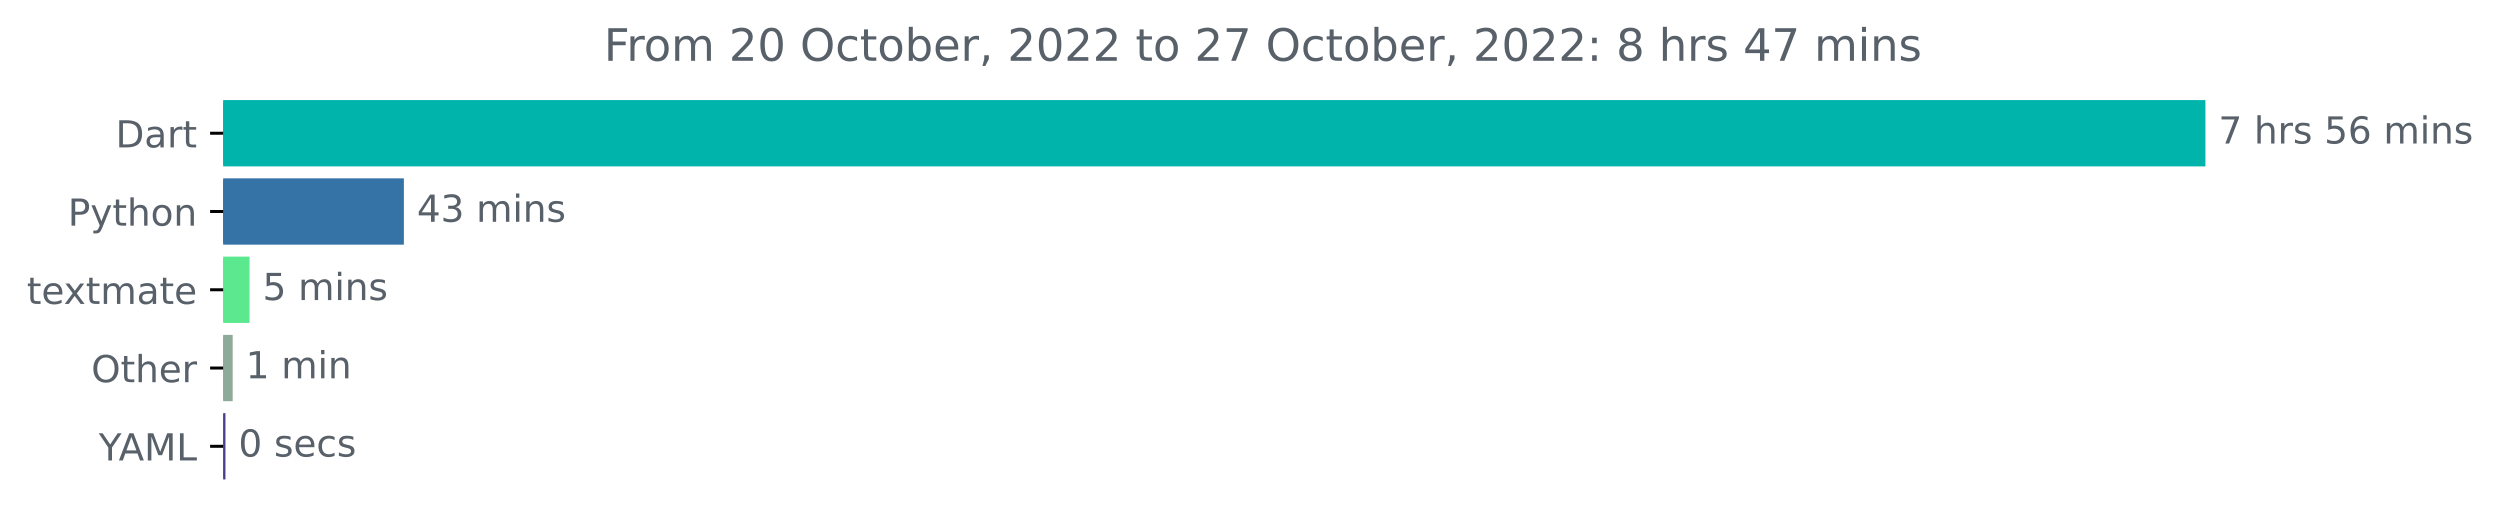
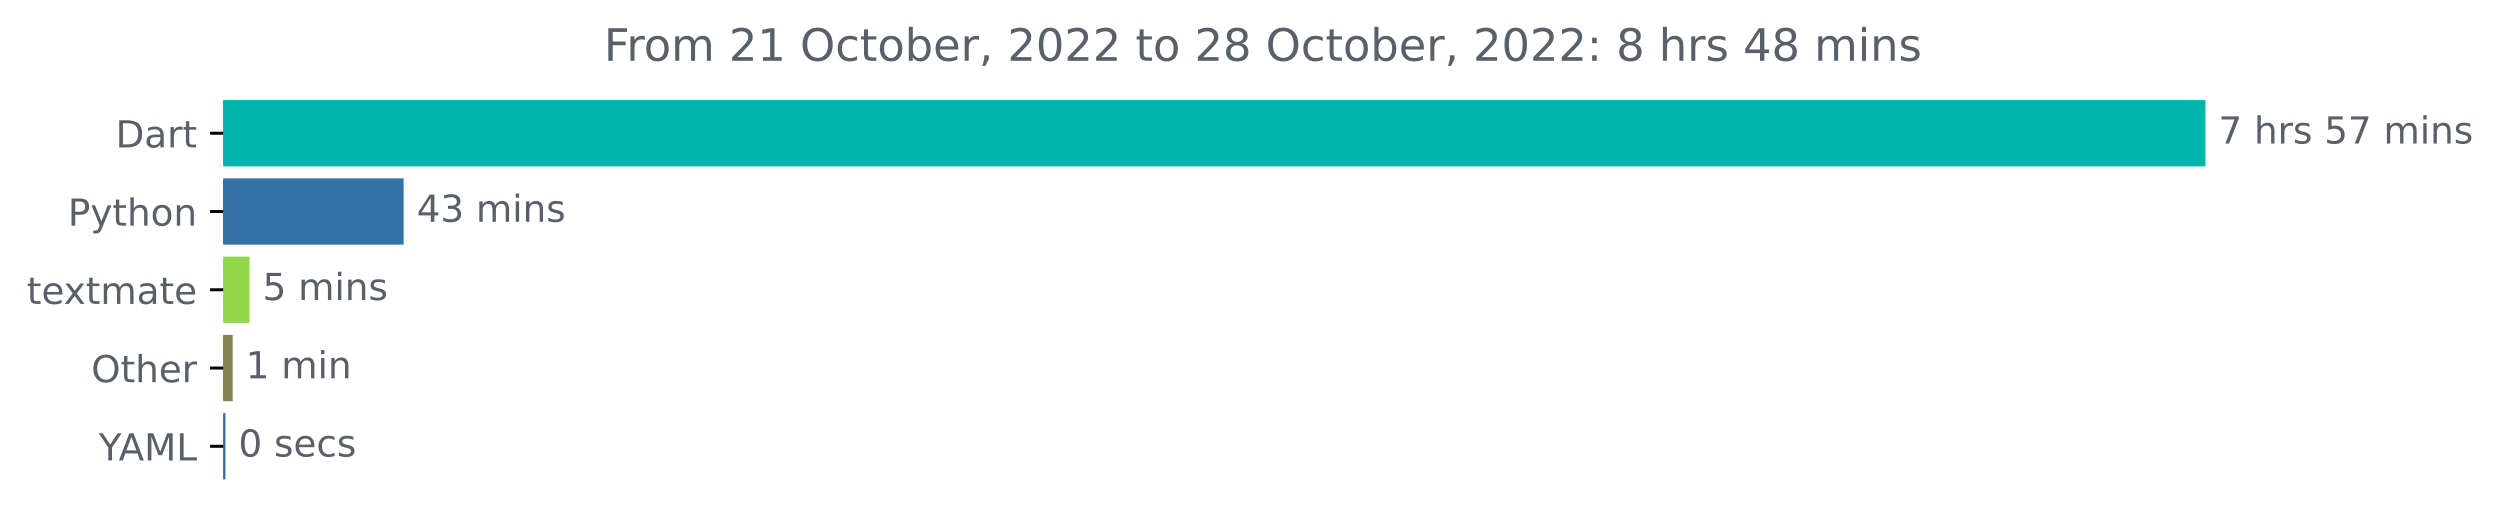
<svg xmlns="http://www.w3.org/2000/svg" xmlns:xlink="http://www.w3.org/1999/xlink" width="670.854pt" height="140.398pt" viewBox="0 0 670.854 140.398" version="1.1">
  <defs>
    <style type="text/css">*{stroke-linejoin: round; stroke-linecap: butt}</style>
  </defs>
  <g id="figure_1">
    <g id="patch_1">
      <path d="M 0 140.398  L 670.854 140.398  L 670.854 0  L 0 0  L 0 140.398  z " style="fill: none" />
    </g>
    <g id="axes_1">
      <g id="patch_2">
-         <path d="M 59.88 27.358  L 591.308 27.358  L 591.308 44.158  L 59.88 44.158  z " clip-path="url(#p196621eabd)" style="fill: #00b4ab; stroke: #00b4ab; stroke-linejoin: miter" />
+         <path d="M 59.88 27.358  L 591.308 27.358  L 591.308 44.158  L 59.88 44.158  z " clip-path="url(#pcef6dce983)" style="fill: #00b4ab; stroke: #00b4ab; stroke-linejoin: miter" />
      </g>
      <g id="patch_3">
-         <path d="M 59.88 48.358  L 107.876 48.358  L 107.876 65.158  L 59.88 65.158  z " clip-path="url(#p196621eabd)" style="fill: #3572a5; stroke: #3572a5; stroke-linejoin: miter" />
+         <path d="M 59.88 48.358  L 107.812 48.358  L 107.812 65.158  L 59.88 65.158  z " clip-path="url(#pcef6dce983)" style="fill: #3572a5; stroke: #3572a5; stroke-linejoin: miter" />
      </g>
      <g id="patch_4">
-         <path d="M 59.88 69.358  L 66.467 69.358  L 66.467 86.158  L 59.88 86.158  z " clip-path="url(#p196621eabd)" style="fill: #5ce88f; stroke: #5ce88f; stroke-linejoin: miter" />
+         <path d="M 59.88 69.358  L 66.467 69.358  L 66.467 86.158  L 59.88 86.158  z " clip-path="url(#pcef6dce983)" style="fill: #95d74a; stroke: #95d74a; stroke-linejoin: miter" />
      </g>
      <g id="patch_5">
-         <path d="M 59.88 90.358  L 61.938 90.358  L 61.938 107.158  L 59.88 107.158  z " clip-path="url(#p196621eabd)" style="fill: #8dab98; stroke: #8dab98; stroke-linejoin: miter" />
+         <path d="M 59.88 90.358  L 61.938 90.358  L 61.938 107.158  L 59.88 107.158  z " clip-path="url(#pcef6dce983)" style="fill: #858051; stroke: #858051; stroke-linejoin: miter" />
      </g>
      <g id="patch_6">
-         <path d="M 59.88 111.358  L 59.997 111.358  L 59.997 128.158  L 59.88 128.158  z " clip-path="url(#p196621eabd)" style="fill: #48408b; stroke: #48408b; stroke-linejoin: miter" />
+         <path d="M 59.88 111.358  L 59.997 111.358  L 59.997 128.158  L 59.88 128.158  z " clip-path="url(#pcef6dce983)" style="fill: #3a6a9c; stroke: #3a6a9c; stroke-linejoin: miter" />
      </g>
      <g id="matplotlib.axis_1" />
      <g id="matplotlib.axis_2">
        <g id="ytick_1">
          <g id="line2d_1">
            <defs>
-               <path id="m087f49b6ea" d="M 0 0  L -3.5 0  " style="stroke: #000000; stroke-width: 0.8" />
+               <path id="mc8846ccb99" d="M 0 0  L -3.5 0  " style="stroke: #000000; stroke-width: 0.8" />
            </defs>
            <g>
-               <use xlink:href="#m087f49b6ea" x="59.88" y="35.758" style="stroke: #000000; stroke-width: 0.8" />
+               <use xlink:href="#mc8846ccb99" x="59.88" y="35.758" style="stroke: #000000; stroke-width: 0.8" />
            </g>
          </g>
          <g id="text_1">
            <g style="fill: #586069" transform="translate(31.02031 39.55734)scale(0.1 -0.1)">
              <defs>
                <path id="DejaVuSans-44" d="M 1259 4147  L 1259 519  L 2022 519  Q 2988 519 3436 956  Q 3884 1394 3884 2338  Q 3884 3275 3436 3711  Q 2988 4147 2022 4147  L 1259 4147  z M 628 4666  L 1925 4666  Q 3281 4666 3915 4102  Q 4550 3538 4550 2338  Q 4550 1131 3912 565  Q 3275 0 1925 0  L 628 0  L 628 4666  z " transform="scale(0.015625)" />
                <path id="DejaVuSans-61" d="M 2194 1759  Q 1497 1759 1228 1600  Q 959 1441 959 1056  Q 959 750 1161 570  Q 1363 391 1709 391  Q 2188 391 2477 730  Q 2766 1069 2766 1631  L 2766 1759  L 2194 1759  z M 3341 1997  L 3341 0  L 2766 0  L 2766 531  Q 2569 213 2275 61  Q 1981 -91 1556 -91  Q 1019 -91 701 211  Q 384 513 384 1019  Q 384 1609 779 1909  Q 1175 2209 1959 2209  L 2766 2209  L 2766 2266  Q 2766 2663 2505 2880  Q 2244 3097 1772 3097  Q 1472 3097 1187 3025  Q 903 2953 641 2809  L 641 3341  Q 956 3463 1253 3523  Q 1550 3584 1831 3584  Q 2591 3584 2966 3190  Q 3341 2797 3341 1997  z " transform="scale(0.015625)" />
                <path id="DejaVuSans-72" d="M 2631 2963  Q 2534 3019 2420 3045  Q 2306 3072 2169 3072  Q 1681 3072 1420 2755  Q 1159 2438 1159 1844  L 1159 0  L 581 0  L 581 3500  L 1159 3500  L 1159 2956  Q 1341 3275 1631 3429  Q 1922 3584 2338 3584  Q 2397 3584 2469 3576  Q 2541 3569 2628 3553  L 2631 2963  z " transform="scale(0.015625)" />
                <path id="DejaVuSans-74" d="M 1172 4494  L 1172 3500  L 2356 3500  L 2356 3053  L 1172 3053  L 1172 1153  Q 1172 725 1289 603  Q 1406 481 1766 481  L 2356 481  L 2356 0  L 1766 0  Q 1100 0 847 248  Q 594 497 594 1153  L 594 3053  L 172 3053  L 172 3500  L 594 3500  L 594 4494  L 1172 4494  z " transform="scale(0.015625)" />
              </defs>
              <use xlink:href="#DejaVuSans-44" />
              <use xlink:href="#DejaVuSans-61" x="77.002" />
              <use xlink:href="#DejaVuSans-72" x="138.281" />
              <use xlink:href="#DejaVuSans-74" x="179.395" />
            </g>
          </g>
        </g>
        <g id="ytick_2">
          <g id="line2d_2">
            <g>
-               <use xlink:href="#m087f49b6ea" x="59.88" y="56.758" style="stroke: #000000; stroke-width: 0.8" />
+               <use xlink:href="#mc8846ccb99" x="59.88" y="56.758" style="stroke: #000000; stroke-width: 0.8" />
            </g>
          </g>
          <g id="text_2">
            <g style="fill: #586069" transform="translate(18.21719 60.55734)scale(0.1 -0.1)">
              <defs>
                <path id="DejaVuSans-50" d="M 1259 4147  L 1259 2394  L 2053 2394  Q 2494 2394 2734 2622  Q 2975 2850 2975 3272  Q 2975 3691 2734 3919  Q 2494 4147 2053 4147  L 1259 4147  z M 628 4666  L 2053 4666  Q 2838 4666 3239 4311  Q 3641 3956 3641 3272  Q 3641 2581 3239 2228  Q 2838 1875 2053 1875  L 1259 1875  L 1259 0  L 628 0  L 628 4666  z " transform="scale(0.015625)" />
                <path id="DejaVuSans-79" d="M 2059 -325  Q 1816 -950 1584 -1140  Q 1353 -1331 966 -1331  L 506 -1331  L 506 -850  L 844 -850  Q 1081 -850 1212 -737  Q 1344 -625 1503 -206  L 1606 56  L 191 3500  L 800 3500  L 1894 763  L 2988 3500  L 3597 3500  L 2059 -325  z " transform="scale(0.015625)" />
                <path id="DejaVuSans-68" d="M 3513 2113  L 3513 0  L 2938 0  L 2938 2094  Q 2938 2591 2744 2837  Q 2550 3084 2163 3084  Q 1697 3084 1428 2787  Q 1159 2491 1159 1978  L 1159 0  L 581 0  L 581 4863  L 1159 4863  L 1159 2956  Q 1366 3272 1645 3428  Q 1925 3584 2291 3584  Q 2894 3584 3203 3211  Q 3513 2838 3513 2113  z " transform="scale(0.015625)" />
                <path id="DejaVuSans-6f" d="M 1959 3097  Q 1497 3097 1228 2736  Q 959 2375 959 1747  Q 959 1119 1226 758  Q 1494 397 1959 397  Q 2419 397 2687 759  Q 2956 1122 2956 1747  Q 2956 2369 2687 2733  Q 2419 3097 1959 3097  z M 1959 3584  Q 2709 3584 3137 3096  Q 3566 2609 3566 1747  Q 3566 888 3137 398  Q 2709 -91 1959 -91  Q 1206 -91 779 398  Q 353 888 353 1747  Q 353 2609 779 3096  Q 1206 3584 1959 3584  z " transform="scale(0.015625)" />
                <path id="DejaVuSans-6e" d="M 3513 2113  L 3513 0  L 2938 0  L 2938 2094  Q 2938 2591 2744 2837  Q 2550 3084 2163 3084  Q 1697 3084 1428 2787  Q 1159 2491 1159 1978  L 1159 0  L 581 0  L 581 3500  L 1159 3500  L 1159 2956  Q 1366 3272 1645 3428  Q 1925 3584 2291 3584  Q 2894 3584 3203 3211  Q 3513 2838 3513 2113  z " transform="scale(0.015625)" />
              </defs>
              <use xlink:href="#DejaVuSans-50" />
              <use xlink:href="#DejaVuSans-79" x="60.303" />
              <use xlink:href="#DejaVuSans-74" x="119.482" />
              <use xlink:href="#DejaVuSans-68" x="158.691" />
              <use xlink:href="#DejaVuSans-6f" x="222.07" />
              <use xlink:href="#DejaVuSans-6e" x="283.252" />
            </g>
          </g>
        </g>
        <g id="ytick_3">
          <g id="line2d_3">
            <g>
-               <use xlink:href="#m087f49b6ea" x="59.88" y="77.758" style="stroke: #000000; stroke-width: 0.8" />
+               <use xlink:href="#mc8846ccb99" x="59.88" y="77.758" style="stroke: #000000; stroke-width: 0.8" />
            </g>
          </g>
          <g id="text_3">
            <g style="fill: #586069" transform="translate(7.2 81.55734)scale(0.1 -0.1)">
              <defs>
                <path id="DejaVuSans-65" d="M 3597 1894  L 3597 1613  L 953 1613  Q 991 1019 1311 708  Q 1631 397 2203 397  Q 2534 397 2845 478  Q 3156 559 3463 722  L 3463 178  Q 3153 47 2828 -22  Q 2503 -91 2169 -91  Q 1331 -91 842 396  Q 353 884 353 1716  Q 353 2575 817 3079  Q 1281 3584 2069 3584  Q 2775 3584 3186 3129  Q 3597 2675 3597 1894  z M 3022 2063  Q 3016 2534 2758 2815  Q 2500 3097 2075 3097  Q 1594 3097 1305 2825  Q 1016 2553 972 2059  L 3022 2063  z " transform="scale(0.015625)" />
                <path id="DejaVuSans-78" d="M 3513 3500  L 2247 1797  L 3578 0  L 2900 0  L 1881 1375  L 863 0  L 184 0  L 1544 1831  L 300 3500  L 978 3500  L 1906 2253  L 2834 3500  L 3513 3500  z " transform="scale(0.015625)" />
                <path id="DejaVuSans-6d" d="M 3328 2828  Q 3544 3216 3844 3400  Q 4144 3584 4550 3584  Q 5097 3584 5394 3201  Q 5691 2819 5691 2113  L 5691 0  L 5113 0  L 5113 2094  Q 5113 2597 4934 2840  Q 4756 3084 4391 3084  Q 3944 3084 3684 2787  Q 3425 2491 3425 1978  L 3425 0  L 2847 0  L 2847 2094  Q 2847 2600 2669 2842  Q 2491 3084 2119 3084  Q 1678 3084 1418 2786  Q 1159 2488 1159 1978  L 1159 0  L 581 0  L 581 3500  L 1159 3500  L 1159 2956  Q 1356 3278 1631 3431  Q 1906 3584 2284 3584  Q 2666 3584 2933 3390  Q 3200 3197 3328 2828  z " transform="scale(0.015625)" />
              </defs>
              <use xlink:href="#DejaVuSans-74" />
              <use xlink:href="#DejaVuSans-65" x="39.209" />
              <use xlink:href="#DejaVuSans-78" x="98.982" />
              <use xlink:href="#DejaVuSans-74" x="158.162" />
              <use xlink:href="#DejaVuSans-6d" x="197.371" />
              <use xlink:href="#DejaVuSans-61" x="294.783" />
              <use xlink:href="#DejaVuSans-74" x="356.062" />
              <use xlink:href="#DejaVuSans-65" x="395.271" />
            </g>
          </g>
        </g>
        <g id="ytick_4">
          <g id="line2d_4">
            <g>
-               <use xlink:href="#m087f49b6ea" x="59.88" y="98.758" style="stroke: #000000; stroke-width: 0.8" />
+               <use xlink:href="#mc8846ccb99" x="59.88" y="98.758" style="stroke: #000000; stroke-width: 0.8" />
            </g>
          </g>
          <g id="text_4">
            <g style="fill: #586069" transform="translate(24.48594 102.5573)scale(0.1 -0.1)">
              <defs>
                <path id="DejaVuSans-4f" d="M 2522 4238  Q 1834 4238 1429 3725  Q 1025 3213 1025 2328  Q 1025 1447 1429 934  Q 1834 422 2522 422  Q 3209 422 3611 934  Q 4013 1447 4013 2328  Q 4013 3213 3611 3725  Q 3209 4238 2522 4238  z M 2522 4750  Q 3503 4750 4090 4092  Q 4678 3434 4678 2328  Q 4678 1225 4090 567  Q 3503 -91 2522 -91  Q 1538 -91 948 565  Q 359 1222 359 2328  Q 359 3434 948 4092  Q 1538 4750 2522 4750  z " transform="scale(0.015625)" />
              </defs>
              <use xlink:href="#DejaVuSans-4f" />
              <use xlink:href="#DejaVuSans-74" x="78.711" />
              <use xlink:href="#DejaVuSans-68" x="117.92" />
              <use xlink:href="#DejaVuSans-65" x="181.299" />
              <use xlink:href="#DejaVuSans-72" x="242.822" />
            </g>
          </g>
        </g>
        <g id="ytick_5">
          <g id="line2d_5">
            <g>
-               <use xlink:href="#m087f49b6ea" x="59.88" y="119.758" style="stroke: #000000; stroke-width: 0.8" />
+               <use xlink:href="#mc8846ccb99" x="59.88" y="119.758" style="stroke: #000000; stroke-width: 0.8" />
            </g>
          </g>
          <g id="text_5">
            <g style="fill: #586069" transform="translate(26.50625 123.5573)scale(0.1 -0.1)">
              <defs>
                <path id="DejaVuSans-59" d="M -13 4666  L 666 4666  L 1959 2747  L 3244 4666  L 3922 4666  L 2272 2222  L 2272 0  L 1638 0  L 1638 2222  L -13 4666  z " transform="scale(0.015625)" />
                <path id="DejaVuSans-41" d="M 2188 4044  L 1331 1722  L 3047 1722  L 2188 4044  z M 1831 4666  L 2547 4666  L 4325 0  L 3669 0  L 3244 1197  L 1141 1197  L 716 0  L 50 0  L 1831 4666  z " transform="scale(0.015625)" />
                <path id="DejaVuSans-4d" d="M 628 4666  L 1569 4666  L 2759 1491  L 3956 4666  L 4897 4666  L 4897 0  L 4281 0  L 4281 4097  L 3078 897  L 2444 897  L 1241 4097  L 1241 0  L 628 0  L 628 4666  z " transform="scale(0.015625)" />
                <path id="DejaVuSans-4c" d="M 628 4666  L 1259 4666  L 1259 531  L 3531 531  L 3531 0  L 628 0  L 628 4666  z " transform="scale(0.015625)" />
              </defs>
              <use xlink:href="#DejaVuSans-59" />
              <use xlink:href="#DejaVuSans-41" x="53.334" />
              <use xlink:href="#DejaVuSans-4d" x="121.742" />
              <use xlink:href="#DejaVuSans-4c" x="208.021" />
            </g>
          </g>
        </g>
      </g>
      <g id="text_6">
        <g style="fill: #586069" transform="translate(595.3083 38.5175)scale(0.1 -0.1)">
          <defs>
            <path id="DejaVuSans-37" d="M 525 4666  L 3525 4666  L 3525 4397  L 1831 0  L 1172 0  L 2766 4134  L 525 4134  L 525 4666  z " transform="scale(0.015625)" />
            <path id="DejaVuSans-20" transform="scale(0.015625)" />
            <path id="DejaVuSans-73" d="M 2834 3397  L 2834 2853  Q 2591 2978 2328 3040  Q 2066 3103 1784 3103  Q 1356 3103 1142 2972  Q 928 2841 928 2578  Q 928 2378 1081 2264  Q 1234 2150 1697 2047  L 1894 2003  Q 2506 1872 2764 1633  Q 3022 1394 3022 966  Q 3022 478 2636 193  Q 2250 -91 1575 -91  Q 1294 -91 989 -36  Q 684 19 347 128  L 347 722  Q 666 556 975 473  Q 1284 391 1588 391  Q 1994 391 2212 530  Q 2431 669 2431 922  Q 2431 1156 2273 1281  Q 2116 1406 1581 1522  L 1381 1569  Q 847 1681 609 1914  Q 372 2147 372 2553  Q 372 3047 722 3315  Q 1072 3584 1716 3584  Q 2034 3584 2315 3537  Q 2597 3491 2834 3397  z " transform="scale(0.015625)" />
            <path id="DejaVuSans-35" d="M 691 4666  L 3169 4666  L 3169 4134  L 1269 4134  L 1269 2991  Q 1406 3038 1543 3061  Q 1681 3084 1819 3084  Q 2600 3084 3056 2656  Q 3513 2228 3513 1497  Q 3513 744 3044 326  Q 2575 -91 1722 -91  Q 1428 -91 1123 -41  Q 819 9 494 109  L 494 744  Q 775 591 1075 516  Q 1375 441 1709 441  Q 2250 441 2565 725  Q 2881 1009 2881 1497  Q 2881 1984 2565 2268  Q 2250 2553 1709 2553  Q 1456 2553 1204 2497  Q 953 2441 691 2322  L 691 4666  z " transform="scale(0.015625)" />
-             <path id="DejaVuSans-36" d="M 2113 2584  Q 1688 2584 1439 2293  Q 1191 2003 1191 1497  Q 1191 994 1439 701  Q 1688 409 2113 409  Q 2538 409 2786 701  Q 3034 994 3034 1497  Q 3034 2003 2786 2293  Q 2538 2584 2113 2584  z M 3366 4563  L 3366 3988  Q 3128 4100 2886 4159  Q 2644 4219 2406 4219  Q 1781 4219 1451 3797  Q 1122 3375 1075 2522  Q 1259 2794 1537 2939  Q 1816 3084 2150 3084  Q 2853 3084 3261 2657  Q 3669 2231 3669 1497  Q 3669 778 3244 343  Q 2819 -91 2113 -91  Q 1303 -91 875 529  Q 447 1150 447 2328  Q 447 3434 972 4092  Q 1497 4750 2381 4750  Q 2619 4750 2861 4703  Q 3103 4656 3366 4563  z " transform="scale(0.015625)" />
            <path id="DejaVuSans-69" d="M 603 3500  L 1178 3500  L 1178 0  L 603 0  L 603 3500  z M 603 4863  L 1178 4863  L 1178 4134  L 603 4134  L 603 4863  z " transform="scale(0.015625)" />
          </defs>
          <use xlink:href="#DejaVuSans-37" />
          <use xlink:href="#DejaVuSans-20" x="63.623" />
          <use xlink:href="#DejaVuSans-68" x="95.41" />
          <use xlink:href="#DejaVuSans-72" x="158.789" />
          <use xlink:href="#DejaVuSans-73" x="199.902" />
          <use xlink:href="#DejaVuSans-20" x="252.002" />
          <use xlink:href="#DejaVuSans-35" x="283.789" />
-           <use xlink:href="#DejaVuSans-36" x="347.412" />
+           <use xlink:href="#DejaVuSans-37" x="347.412" />
          <use xlink:href="#DejaVuSans-20" x="411.035" />
          <use xlink:href="#DejaVuSans-6d" x="442.822" />
          <use xlink:href="#DejaVuSans-69" x="540.234" />
          <use xlink:href="#DejaVuSans-6e" x="568.018" />
          <use xlink:href="#DejaVuSans-73" x="631.396" />
        </g>
      </g>
      <g id="text_7">
-         <g style="fill: #586069" transform="translate(111.8759 59.5175)scale(0.1 -0.1)">
+         <g style="fill: #586069" transform="translate(111.8118 59.5175)scale(0.1 -0.1)">
          <defs>
            <path id="DejaVuSans-34" d="M 2419 4116  L 825 1625  L 2419 1625  L 2419 4116  z M 2253 4666  L 3047 4666  L 3047 1625  L 3713 1625  L 3713 1100  L 3047 1100  L 3047 0  L 2419 0  L 2419 1100  L 313 1100  L 313 1709  L 2253 4666  z " transform="scale(0.015625)" />
            <path id="DejaVuSans-33" d="M 2597 2516  Q 3050 2419 3304 2112  Q 3559 1806 3559 1356  Q 3559 666 3084 287  Q 2609 -91 1734 -91  Q 1441 -91 1130 -33  Q 819 25 488 141  L 488 750  Q 750 597 1062 519  Q 1375 441 1716 441  Q 2309 441 2620 675  Q 2931 909 2931 1356  Q 2931 1769 2642 2001  Q 2353 2234 1838 2234  L 1294 2234  L 1294 2753  L 1863 2753  Q 2328 2753 2575 2939  Q 2822 3125 2822 3475  Q 2822 3834 2567 4026  Q 2313 4219 1838 4219  Q 1578 4219 1281 4162  Q 984 4106 628 3988  L 628 4550  Q 988 4650 1302 4700  Q 1616 4750 1894 4750  Q 2613 4750 3031 4423  Q 3450 4097 3450 3541  Q 3450 3153 3228 2886  Q 3006 2619 2597 2516  z " transform="scale(0.015625)" />
          </defs>
          <use xlink:href="#DejaVuSans-34" />
          <use xlink:href="#DejaVuSans-33" x="63.623" />
          <use xlink:href="#DejaVuSans-20" x="127.246" />
          <use xlink:href="#DejaVuSans-6d" x="159.033" />
          <use xlink:href="#DejaVuSans-69" x="256.445" />
          <use xlink:href="#DejaVuSans-6e" x="284.229" />
          <use xlink:href="#DejaVuSans-73" x="347.607" />
        </g>
      </g>
      <g id="text_8">
-         <g style="fill: #586069" transform="translate(70.4674 80.5175)scale(0.1 -0.1)">
+         <g style="fill: #586069" transform="translate(70.46667 80.5175)scale(0.1 -0.1)">
          <use xlink:href="#DejaVuSans-35" />
          <use xlink:href="#DejaVuSans-20" x="63.623" />
          <use xlink:href="#DejaVuSans-6d" x="95.41" />
          <use xlink:href="#DejaVuSans-69" x="192.822" />
          <use xlink:href="#DejaVuSans-6e" x="220.605" />
          <use xlink:href="#DejaVuSans-73" x="283.984" />
        </g>
      </g>
      <g id="text_9">
-         <g style="fill: #586069" transform="translate(65.93835 101.5175)scale(0.1 -0.1)">
+         <g style="fill: #586069" transform="translate(65.93812 101.5175)scale(0.1 -0.1)">
          <defs>
            <path id="DejaVuSans-31" d="M 794 531  L 1825 531  L 1825 4091  L 703 3866  L 703 4441  L 1819 4666  L 2450 4666  L 2450 531  L 3481 531  L 3481 0  L 794 0  L 794 531  z " transform="scale(0.015625)" />
          </defs>
          <use xlink:href="#DejaVuSans-31" />
          <use xlink:href="#DejaVuSans-20" x="63.623" />
          <use xlink:href="#DejaVuSans-6d" x="95.41" />
          <use xlink:href="#DejaVuSans-69" x="192.822" />
          <use xlink:href="#DejaVuSans-6e" x="220.605" />
        </g>
      </g>
      <g id="text_10">
-         <g style="fill: #586069" transform="translate(63.99732 122.5175)scale(0.1 -0.1)">
+         <g style="fill: #586069" transform="translate(63.99731 122.5175)scale(0.1 -0.1)">
          <defs>
            <path id="DejaVuSans-30" d="M 2034 4250  Q 1547 4250 1301 3770  Q 1056 3291 1056 2328  Q 1056 1369 1301 889  Q 1547 409 2034 409  Q 2525 409 2770 889  Q 3016 1369 3016 2328  Q 3016 3291 2770 3770  Q 2525 4250 2034 4250  z M 2034 4750  Q 2819 4750 3233 4129  Q 3647 3509 3647 2328  Q 3647 1150 3233 529  Q 2819 -91 2034 -91  Q 1250 -91 836 529  Q 422 1150 422 2328  Q 422 3509 836 4129  Q 1250 4750 2034 4750  z " transform="scale(0.015625)" />
            <path id="DejaVuSans-63" d="M 3122 3366  L 3122 2828  Q 2878 2963 2633 3030  Q 2388 3097 2138 3097  Q 1578 3097 1268 2742  Q 959 2388 959 1747  Q 959 1106 1268 751  Q 1578 397 2138 397  Q 2388 397 2633 464  Q 2878 531 3122 666  L 3122 134  Q 2881 22 2623 -34  Q 2366 -91 2075 -91  Q 1284 -91 818 406  Q 353 903 353 1747  Q 353 2603 823 3093  Q 1294 3584 2113 3584  Q 2378 3584 2631 3529  Q 2884 3475 3122 3366  z " transform="scale(0.015625)" />
          </defs>
          <use xlink:href="#DejaVuSans-30" />
          <use xlink:href="#DejaVuSans-20" x="63.623" />
          <use xlink:href="#DejaVuSans-73" x="95.41" />
          <use xlink:href="#DejaVuSans-65" x="147.51" />
          <use xlink:href="#DejaVuSans-63" x="209.033" />
          <use xlink:href="#DejaVuSans-73" x="264.014" />
        </g>
      </g>
      <g id="text_11">
        <g style="fill: #586069" transform="translate(162.0597 16.31812)scale(0.12 -0.12)">
          <defs>
            <path id="DejaVuSans-46" d="M 628 4666  L 3309 4666  L 3309 4134  L 1259 4134  L 1259 2759  L 3109 2759  L 3109 2228  L 1259 2228  L 1259 0  L 628 0  L 628 4666  z " transform="scale(0.015625)" />
            <path id="DejaVuSans-32" d="M 1228 531  L 3431 531  L 3431 0  L 469 0  L 469 531  Q 828 903 1448 1529  Q 2069 2156 2228 2338  Q 2531 2678 2651 2914  Q 2772 3150 2772 3378  Q 2772 3750 2511 3984  Q 2250 4219 1831 4219  Q 1534 4219 1204 4116  Q 875 4013 500 3803  L 500 4441  Q 881 4594 1212 4672  Q 1544 4750 1819 4750  Q 2544 4750 2975 4387  Q 3406 4025 3406 3419  Q 3406 3131 3298 2873  Q 3191 2616 2906 2266  Q 2828 2175 2409 1742  Q 1991 1309 1228 531  z " transform="scale(0.015625)" />
            <path id="DejaVuSans-62" d="M 3116 1747  Q 3116 2381 2855 2742  Q 2594 3103 2138 3103  Q 1681 3103 1420 2742  Q 1159 2381 1159 1747  Q 1159 1113 1420 752  Q 1681 391 2138 391  Q 2594 391 2855 752  Q 3116 1113 3116 1747  z M 1159 2969  Q 1341 3281 1617 3432  Q 1894 3584 2278 3584  Q 2916 3584 3314 3078  Q 3713 2572 3713 1747  Q 3713 922 3314 415  Q 2916 -91 2278 -91  Q 1894 -91 1617 61  Q 1341 213 1159 525  L 1159 0  L 581 0  L 581 4863  L 1159 4863  L 1159 2969  z " transform="scale(0.015625)" />
            <path id="DejaVuSans-2c" d="M 750 794  L 1409 794  L 1409 256  L 897 -744  L 494 -744  L 750 256  L 750 794  z " transform="scale(0.015625)" />
+             <path id="DejaVuSans-38" d="M 2034 2216  Q 1584 2216 1326 1975  Q 1069 1734 1069 1313  Q 1069 891 1326 650  Q 1584 409 2034 409  Q 2484 409 2743 651  Q 3003 894 3003 1313  Q 3003 1734 2745 1975  Q 2488 2216 2034 2216  z M 1403 2484  Q 997 2584 770 2862  Q 544 3141 544 3541  Q 544 4100 942 4425  Q 1341 4750 2034 4750  Q 2731 4750 3128 4425  Q 3525 4100 3525 3541  Q 3525 3141 3298 2862  Q 3072 2584 2669 2484  Q 3125 2378 3379 2068  Q 3634 1759 3634 1313  Q 3634 634 3220 271  Q 2806 -91 2034 -91  Q 1263 -91 848 271  Q 434 634 434 1313  Q 434 1759 690 2068  Q 947 2378 1403 2484  z M 1172 3481  Q 1172 3119 1398 2916  Q 1625 2713 2034 2713  Q 2441 2713 2670 2916  Q 2900 3119 2900 3481  Q 2900 3844 2670 4047  Q 2441 4250 2034 4250  Q 1625 4250 1398 4047  Q 1172 3844 1172 3481  z " transform="scale(0.015625)" />
            <path id="DejaVuSans-3a" d="M 750 794  L 1409 794  L 1409 0  L 750 0  L 750 794  z M 750 3309  L 1409 3309  L 1409 2516  L 750 2516  L 750 3309  z " transform="scale(0.015625)" />
-             <path id="DejaVuSans-38" d="M 2034 2216  Q 1584 2216 1326 1975  Q 1069 1734 1069 1313  Q 1069 891 1326 650  Q 1584 409 2034 409  Q 2484 409 2743 651  Q 3003 894 3003 1313  Q 3003 1734 2745 1975  Q 2488 2216 2034 2216  z M 1403 2484  Q 997 2584 770 2862  Q 544 3141 544 3541  Q 544 4100 942 4425  Q 1341 4750 2034 4750  Q 2731 4750 3128 4425  Q 3525 4100 3525 3541  Q 3525 3141 3298 2862  Q 3072 2584 2669 2484  Q 3125 2378 3379 2068  Q 3634 1759 3634 1313  Q 3634 634 3220 271  Q 2806 -91 2034 -91  Q 1263 -91 848 271  Q 434 634 434 1313  Q 434 1759 690 2068  Q 947 2378 1403 2484  z M 1172 3481  Q 1172 3119 1398 2916  Q 1625 2713 2034 2713  Q 2441 2713 2670 2916  Q 2900 3119 2900 3481  Q 2900 3844 2670 4047  Q 2441 4250 2034 4250  Q 1625 4250 1398 4047  Q 1172 3844 1172 3481  z " transform="scale(0.015625)" />
          </defs>
          <use xlink:href="#DejaVuSans-46" />
          <use xlink:href="#DejaVuSans-72" x="50.27" />
          <use xlink:href="#DejaVuSans-6f" x="89.133" />
          <use xlink:href="#DejaVuSans-6d" x="150.314" />
          <use xlink:href="#DejaVuSans-20" x="247.727" />
          <use xlink:href="#DejaVuSans-32" x="279.514" />
-           <use xlink:href="#DejaVuSans-30" x="343.137" />
+           <use xlink:href="#DejaVuSans-31" x="343.137" />
          <use xlink:href="#DejaVuSans-20" x="406.76" />
          <use xlink:href="#DejaVuSans-4f" x="438.547" />
          <use xlink:href="#DejaVuSans-63" x="517.258" />
          <use xlink:href="#DejaVuSans-74" x="572.238" />
          <use xlink:href="#DejaVuSans-6f" x="611.447" />
          <use xlink:href="#DejaVuSans-62" x="672.629" />
          <use xlink:href="#DejaVuSans-65" x="736.105" />
          <use xlink:href="#DejaVuSans-72" x="797.629" />
          <use xlink:href="#DejaVuSans-2c" x="838.742" />
          <use xlink:href="#DejaVuSans-20" x="870.529" />
          <use xlink:href="#DejaVuSans-32" x="902.316" />
          <use xlink:href="#DejaVuSans-30" x="965.939" />
          <use xlink:href="#DejaVuSans-32" x="1029.562" />
          <use xlink:href="#DejaVuSans-32" x="1093.186" />
          <use xlink:href="#DejaVuSans-20" x="1156.809" />
          <use xlink:href="#DejaVuSans-74" x="1188.596" />
          <use xlink:href="#DejaVuSans-6f" x="1227.805" />
          <use xlink:href="#DejaVuSans-20" x="1288.986" />
          <use xlink:href="#DejaVuSans-32" x="1320.773" />
-           <use xlink:href="#DejaVuSans-37" x="1384.396" />
+           <use xlink:href="#DejaVuSans-38" x="1384.396" />
          <use xlink:href="#DejaVuSans-20" x="1448.02" />
          <use xlink:href="#DejaVuSans-4f" x="1479.807" />
          <use xlink:href="#DejaVuSans-63" x="1558.518" />
          <use xlink:href="#DejaVuSans-74" x="1613.498" />
          <use xlink:href="#DejaVuSans-6f" x="1652.707" />
          <use xlink:href="#DejaVuSans-62" x="1713.889" />
          <use xlink:href="#DejaVuSans-65" x="1777.365" />
          <use xlink:href="#DejaVuSans-72" x="1838.889" />
          <use xlink:href="#DejaVuSans-2c" x="1880.002" />
          <use xlink:href="#DejaVuSans-20" x="1911.789" />
          <use xlink:href="#DejaVuSans-32" x="1943.576" />
          <use xlink:href="#DejaVuSans-30" x="2007.199" />
          <use xlink:href="#DejaVuSans-32" x="2070.822" />
          <use xlink:href="#DejaVuSans-32" x="2134.445" />
          <use xlink:href="#DejaVuSans-3a" x="2198.068" />
          <use xlink:href="#DejaVuSans-20" x="2231.76" />
          <use xlink:href="#DejaVuSans-38" x="2263.547" />
          <use xlink:href="#DejaVuSans-20" x="2327.17" />
          <use xlink:href="#DejaVuSans-68" x="2358.957" />
          <use xlink:href="#DejaVuSans-72" x="2422.336" />
          <use xlink:href="#DejaVuSans-73" x="2463.449" />
          <use xlink:href="#DejaVuSans-20" x="2515.549" />
          <use xlink:href="#DejaVuSans-34" x="2547.336" />
-           <use xlink:href="#DejaVuSans-37" x="2610.959" />
+           <use xlink:href="#DejaVuSans-38" x="2610.959" />
          <use xlink:href="#DejaVuSans-20" x="2674.582" />
          <use xlink:href="#DejaVuSans-6d" x="2706.369" />
          <use xlink:href="#DejaVuSans-69" x="2803.781" />
          <use xlink:href="#DejaVuSans-6e" x="2831.564" />
          <use xlink:href="#DejaVuSans-73" x="2894.943" />
        </g>
      </g>
    </g>
  </g>
  <defs>
-     <clipPath id="p196621eabd">
+     <clipPath id="pcef6dce983">
      <rect x="59.88" y="22.318" width="558" height="110.88" />
    </clipPath>
  </defs>
</svg>
